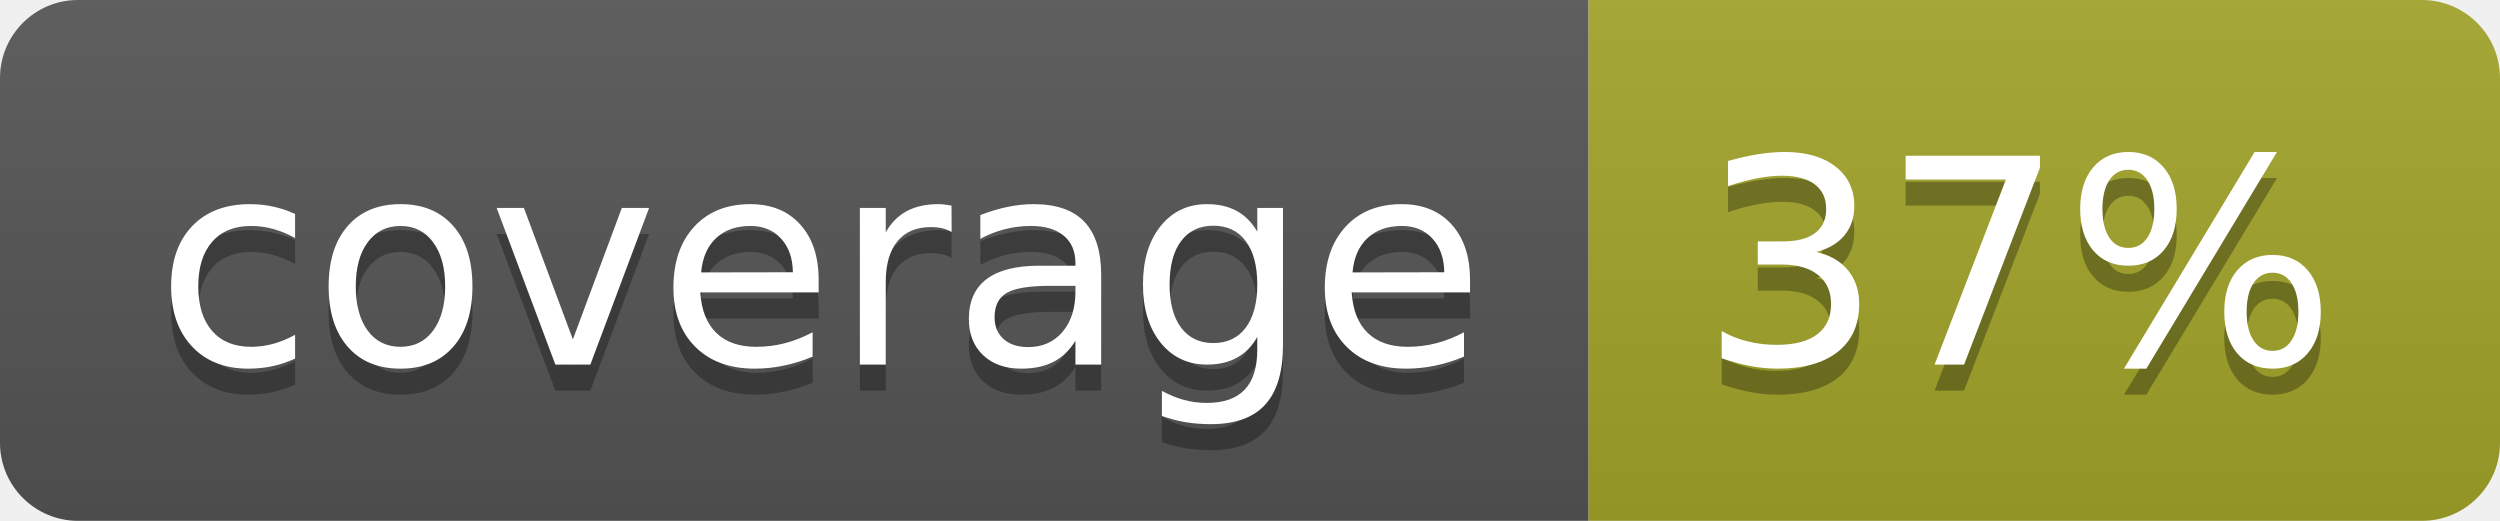
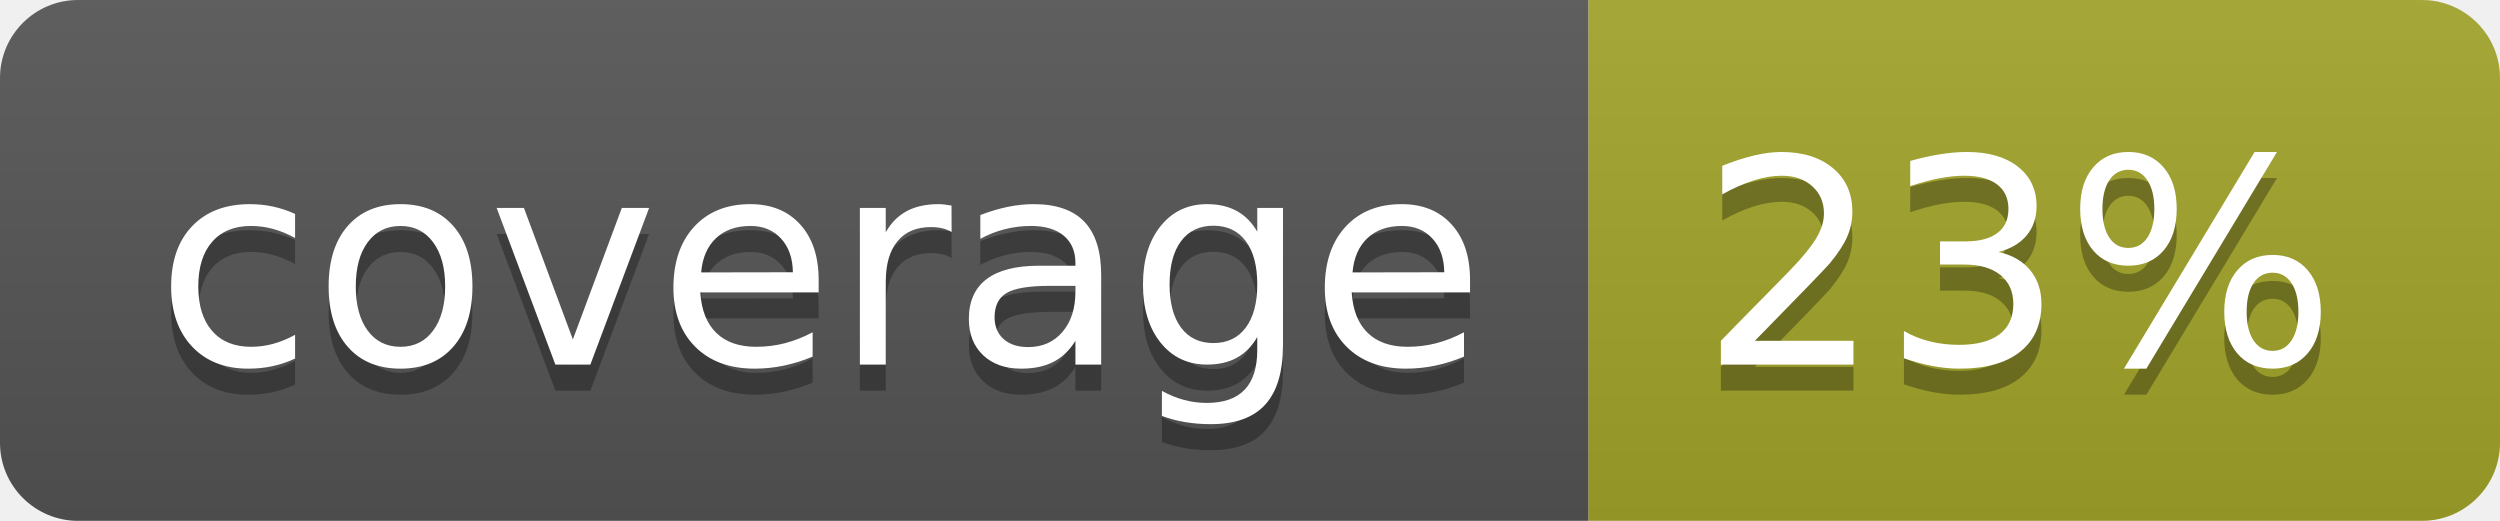
<svg xmlns="http://www.w3.org/2000/svg" width="96" height="20">
  <linearGradient id="b" x2="0" y2="100%">
    <stop offset="0" stop-color="#bbb" stop-opacity=".1" />
    <stop offset="1" stop-opacity=".1" />
  </linearGradient>
  <clipPath id="a">
    <rect width="96" height="20" rx="3" fill="#fff" />
  </clipPath>
  <g clip-path="url(#a)">
    <path fill="#555" d="M0 0h61v20H0z" />
    <path fill="#A3A52A" d="M61 0h35v20H61z" />
    <path fill="url(#b)" d="M0 0h96v20H0z" />
  </g>
  <g fill="#fff" text-anchor="middle" font-family="DejaVu Sans,Verdana,Geneva,sans-serif" font-size="110">
    <text x="315" y="150" fill="#010101" fill-opacity=".3" transform="scale(.1)" textLength="510">coverage</text>
    <text x="315" y="140" transform="scale(.1)" textLength="510">coverage</text>
-     <text x="775" y="150" fill="#010101" fill-opacity=".3" transform="scale(.1)" textLength="250">37%</text>
-     <text x="775" y="140" transform="scale(.1)" textLength="250">37%</text>
+     <text x="775" y="150" fill="#010101" fill-opacity=".3" transform="scale(.1)" textLength="250">23%</text>
+     <text x="775" y="140" transform="scale(.1)" textLength="250">23%</text>
  </g>
</svg>
